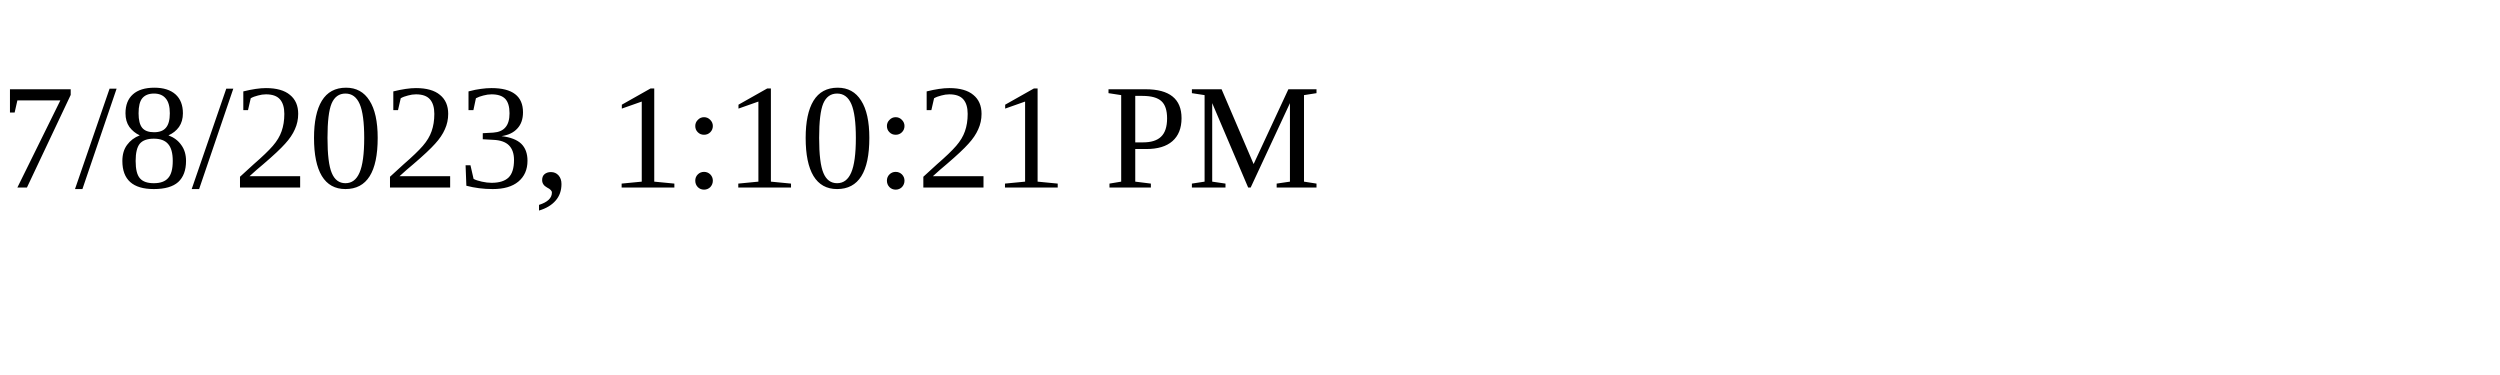
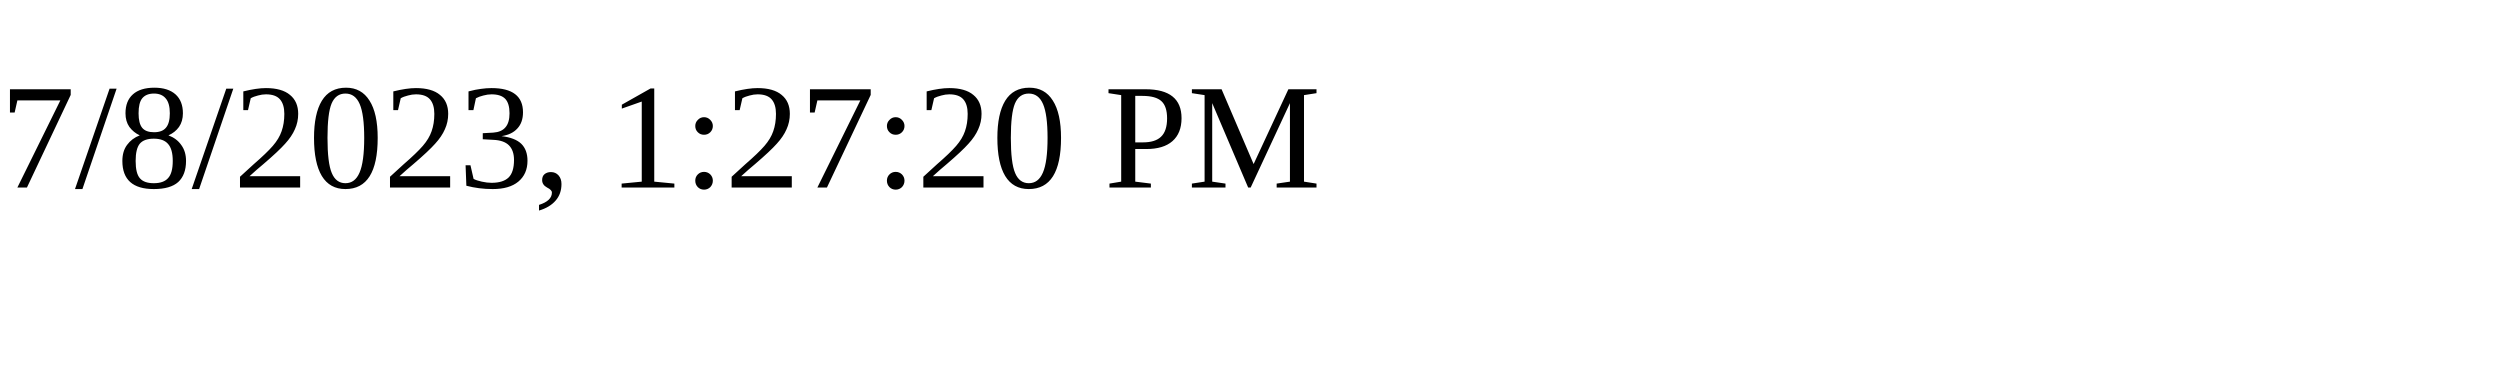
<svg xmlns="http://www.w3.org/2000/svg" height="30" width="200">
-   <text x="0" y="15">7/8/2023, 1:10:21 PM</text>
+   <text x="0" y="15">7/8/2023, 1:27:20 PM</text>
</svg>
